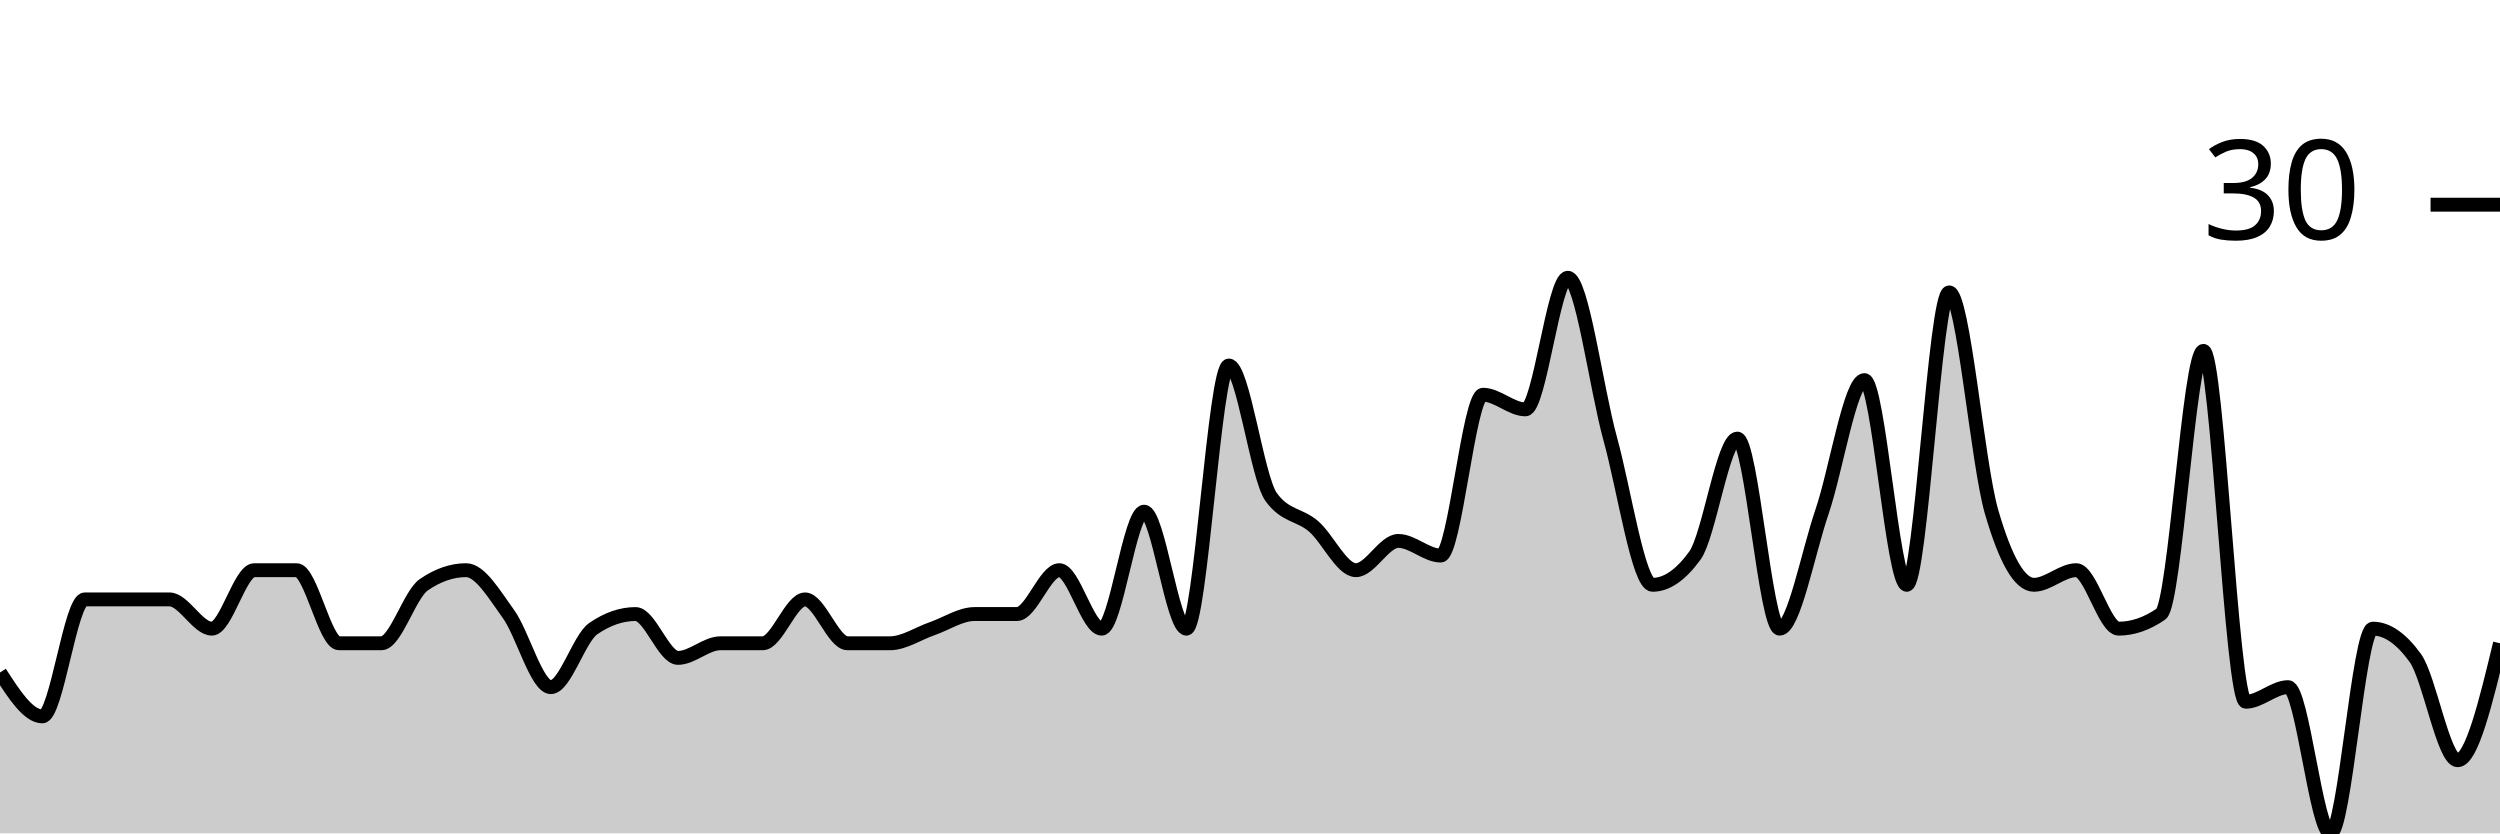
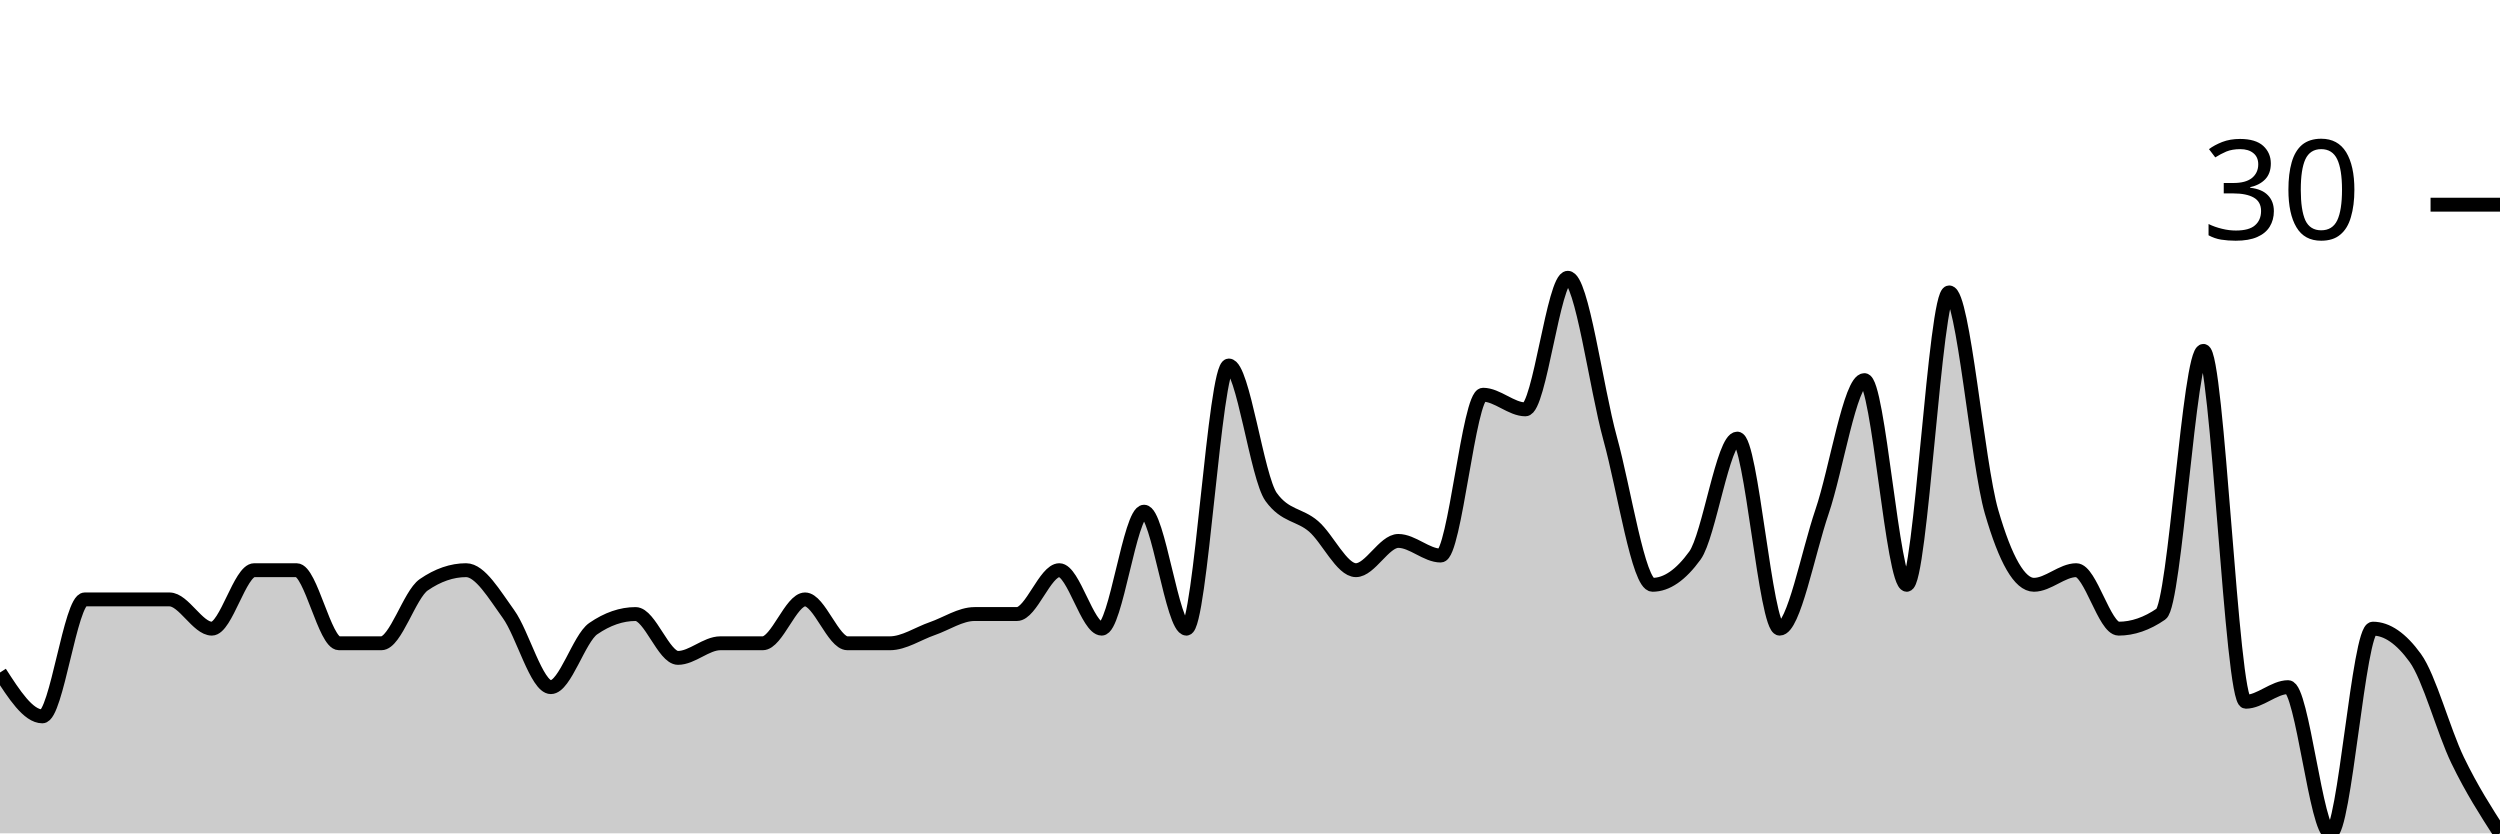
<svg xmlns="http://www.w3.org/2000/svg" viewBox="0 0 180 60">
  <g transform="translate(0,20)">
-     <path class="area" fill="rgba(0, 0, 0, 0.2)" d="M0,28.421C1.017,30,2.034,31.579,3.051,31.579C4.068,31.579,5.085,23.158,6.102,23.158C7.119,23.158,8.136,23.158,9.153,23.158C10.169,23.158,11.186,23.158,12.203,23.158C13.22,23.158,14.237,25.263,15.254,25.263C16.271,25.263,17.288,21.053,18.305,21.053C19.322,21.053,20.339,21.053,21.356,21.053C22.373,21.053,23.39,26.316,24.407,26.316C25.424,26.316,26.441,26.316,27.458,26.316C28.475,26.316,29.492,22.807,30.508,22.105C31.525,21.404,32.542,21.053,33.559,21.053C34.576,21.053,35.593,22.807,36.61,24.211C37.627,25.614,38.644,29.474,39.661,29.474C40.678,29.474,41.695,25.965,42.712,25.263C43.729,24.561,44.746,24.211,45.763,24.211C46.78,24.211,47.797,27.368,48.814,27.368C49.831,27.368,50.847,26.316,51.864,26.316C52.881,26.316,53.898,26.316,54.915,26.316C55.932,26.316,56.949,23.158,57.966,23.158C58.983,23.158,60,26.316,61.017,26.316C62.034,26.316,63.051,26.316,64.068,26.316C65.085,26.316,66.102,25.614,67.119,25.263C68.136,24.912,69.153,24.211,70.169,24.211C71.186,24.211,72.203,24.211,73.22,24.211C74.237,24.211,75.254,21.053,76.271,21.053C77.288,21.053,78.305,25.263,79.322,25.263C80.339,25.263,81.356,16.842,82.373,16.842C83.39,16.842,84.407,25.263,85.424,25.263C86.441,25.263,87.458,6.316,88.475,6.316C89.492,6.316,90.508,14.386,91.525,15.789C92.542,17.193,93.559,17.018,94.576,17.895C95.593,18.772,96.61,21.053,97.627,21.053C98.644,21.053,99.661,18.947,100.678,18.947C101.695,18.947,102.712,20,103.729,20C104.746,20,105.763,8.421,106.78,8.421C107.797,8.421,108.814,9.474,109.831,9.474C110.847,9.474,111.864,0,112.881,0C113.898,0,114.915,7.895,115.932,11.579C116.949,15.263,117.966,22.105,118.983,22.105C120,22.105,121.017,21.404,122.034,20C123.051,18.596,124.068,11.579,125.085,11.579C126.102,11.579,127.119,25.263,128.136,25.263C129.153,25.263,130.169,19.825,131.186,16.842C132.203,13.86,133.22,7.368,134.237,7.368C135.254,7.368,136.271,22.105,137.288,22.105C138.305,22.105,139.322,1.053,140.339,1.053C141.356,1.053,142.373,13.333,143.39,16.842C144.407,20.351,145.424,22.105,146.441,22.105C147.458,22.105,148.475,21.053,149.492,21.053C150.508,21.053,151.525,25.263,152.542,25.263C153.559,25.263,154.576,24.912,155.593,24.211C156.61,23.509,157.627,5.263,158.644,5.263C159.661,5.263,160.678,30.526,161.695,30.526C162.712,30.526,163.729,29.474,164.746,29.474C165.763,29.474,166.78,40,167.797,40C168.814,40,169.831,25.263,170.847,25.263C171.864,25.263,172.881,25.965,173.898,27.368C174.915,28.772,175.932,34.737,176.949,34.737C177.966,34.737,178.983,30.526,180,26.316L180,40C178.983,40,177.966,40,176.949,40C175.932,40,174.915,40,173.898,40C172.881,40,171.864,40,170.847,40C169.831,40,168.814,40,167.797,40C166.78,40,165.763,40,164.746,40C163.729,40,162.712,40,161.695,40C160.678,40,159.661,40,158.644,40C157.627,40,156.61,40,155.593,40C154.576,40,153.559,40,152.542,40C151.525,40,150.508,40,149.492,40C148.475,40,147.458,40,146.441,40C145.424,40,144.407,40,143.39,40C142.373,40,141.356,40,140.339,40C139.322,40,138.305,40,137.288,40C136.271,40,135.254,40,134.237,40C133.22,40,132.203,40,131.186,40C130.169,40,129.153,40,128.136,40C127.119,40,126.102,40,125.085,40C124.068,40,123.051,40,122.034,40C121.017,40,120,40,118.983,40C117.966,40,116.949,40,115.932,40C114.915,40,113.898,40,112.881,40C111.864,40,110.847,40,109.831,40C108.814,40,107.797,40,106.78,40C105.763,40,104.746,40,103.729,40C102.712,40,101.695,40,100.678,40C99.661,40,98.644,40,97.627,40C96.61,40,95.593,40,94.576,40C93.559,40,92.542,40,91.525,40C90.508,40,89.492,40,88.475,40C87.458,40,86.441,40,85.424,40C84.407,40,83.39,40,82.373,40C81.356,40,80.339,40,79.322,40C78.305,40,77.288,40,76.271,40C75.254,40,74.237,40,73.22,40C72.203,40,71.186,40,70.169,40C69.153,40,68.136,40,67.119,40C66.102,40,65.085,40,64.068,40C63.051,40,62.034,40,61.017,40C60,40,58.983,40,57.966,40C56.949,40,55.932,40,54.915,40C53.898,40,52.881,40,51.864,40C50.847,40,49.831,40,48.814,40C47.797,40,46.78,40,45.763,40C44.746,40,43.729,40,42.712,40C41.695,40,40.678,40,39.661,40C38.644,40,37.627,40,36.61,40C35.593,40,34.576,40,33.559,40C32.542,40,31.525,40,30.508,40C29.492,40,28.475,40,27.458,40C26.441,40,25.424,40,24.407,40C23.39,40,22.373,40,21.356,40C20.339,40,19.322,40,18.305,40C17.288,40,16.271,40,15.254,40C14.237,40,13.22,40,12.203,40C11.186,40,10.169,40,9.153,40C8.136,40,7.119,40,6.102,40C5.085,40,4.068,40,3.051,40C2.034,40,1.017,40,0,40Z" />
-     <path class="line" stroke="black" fill="none" d="M0,28.421C1.017,30,2.034,31.579,3.051,31.579C4.068,31.579,5.085,23.158,6.102,23.158C7.119,23.158,8.136,23.158,9.153,23.158C10.169,23.158,11.186,23.158,12.203,23.158C13.22,23.158,14.237,25.263,15.254,25.263C16.271,25.263,17.288,21.053,18.305,21.053C19.322,21.053,20.339,21.053,21.356,21.053C22.373,21.053,23.39,26.316,24.407,26.316C25.424,26.316,26.441,26.316,27.458,26.316C28.475,26.316,29.492,22.807,30.508,22.105C31.525,21.404,32.542,21.053,33.559,21.053C34.576,21.053,35.593,22.807,36.61,24.211C37.627,25.614,38.644,29.474,39.661,29.474C40.678,29.474,41.695,25.965,42.712,25.263C43.729,24.561,44.746,24.211,45.763,24.211C46.78,24.211,47.797,27.368,48.814,27.368C49.831,27.368,50.847,26.316,51.864,26.316C52.881,26.316,53.898,26.316,54.915,26.316C55.932,26.316,56.949,23.158,57.966,23.158C58.983,23.158,60,26.316,61.017,26.316C62.034,26.316,63.051,26.316,64.068,26.316C65.085,26.316,66.102,25.614,67.119,25.263C68.136,24.912,69.153,24.211,70.169,24.211C71.186,24.211,72.203,24.211,73.22,24.211C74.237,24.211,75.254,21.053,76.271,21.053C77.288,21.053,78.305,25.263,79.322,25.263C80.339,25.263,81.356,16.842,82.373,16.842C83.39,16.842,84.407,25.263,85.424,25.263C86.441,25.263,87.458,6.316,88.475,6.316C89.492,6.316,90.508,14.386,91.525,15.789C92.542,17.193,93.559,17.018,94.576,17.895C95.593,18.772,96.61,21.053,97.627,21.053C98.644,21.053,99.661,18.947,100.678,18.947C101.695,18.947,102.712,20,103.729,20C104.746,20,105.763,8.421,106.78,8.421C107.797,8.421,108.814,9.474,109.831,9.474C110.847,9.474,111.864,0,112.881,0C113.898,0,114.915,7.895,115.932,11.579C116.949,15.263,117.966,22.105,118.983,22.105C120,22.105,121.017,21.404,122.034,20C123.051,18.596,124.068,11.579,125.085,11.579C126.102,11.579,127.119,25.263,128.136,25.263C129.153,25.263,130.169,19.825,131.186,16.842C132.203,13.86,133.22,7.368,134.237,7.368C135.254,7.368,136.271,22.105,137.288,22.105C138.305,22.105,139.322,1.053,140.339,1.053C141.356,1.053,142.373,13.333,143.39,16.842C144.407,20.351,145.424,22.105,146.441,22.105C147.458,22.105,148.475,21.053,149.492,21.053C150.508,21.053,151.525,25.263,152.542,25.263C153.559,25.263,154.576,24.912,155.593,24.211C156.61,23.509,157.627,5.263,158.644,5.263C159.661,5.263,160.678,30.526,161.695,30.526C162.712,30.526,163.729,29.474,164.746,29.474C165.763,29.474,166.78,40,167.797,40C168.814,40,169.831,25.263,170.847,25.263C171.864,25.263,172.881,25.965,173.898,27.368C174.915,28.772,175.932,34.737,176.949,34.737C177.966,34.737,178.983,30.526,180,26.316" />
+     <path class="area" fill="rgba(0, 0, 0, 0.2)" d="M0,28.421C1.017,30,2.034,31.579,3.051,31.579C4.068,31.579,5.085,23.158,6.102,23.158C7.119,23.158,8.136,23.158,9.153,23.158C10.169,23.158,11.186,23.158,12.203,23.158C13.22,23.158,14.237,25.263,15.254,25.263C16.271,25.263,17.288,21.053,18.305,21.053C19.322,21.053,20.339,21.053,21.356,21.053C22.373,21.053,23.39,26.316,24.407,26.316C25.424,26.316,26.441,26.316,27.458,26.316C28.475,26.316,29.492,22.807,30.508,22.105C31.525,21.404,32.542,21.053,33.559,21.053C34.576,21.053,35.593,22.807,36.61,24.211C37.627,25.614,38.644,29.474,39.661,29.474C40.678,29.474,41.695,25.965,42.712,25.263C43.729,24.561,44.746,24.211,45.763,24.211C46.78,24.211,47.797,27.368,48.814,27.368C49.831,27.368,50.847,26.316,51.864,26.316C52.881,26.316,53.898,26.316,54.915,26.316C55.932,26.316,56.949,23.158,57.966,23.158C58.983,23.158,60,26.316,61.017,26.316C62.034,26.316,63.051,26.316,64.068,26.316C65.085,26.316,66.102,25.614,67.119,25.263C68.136,24.912,69.153,24.211,70.169,24.211C71.186,24.211,72.203,24.211,73.22,24.211C74.237,24.211,75.254,21.053,76.271,21.053C77.288,21.053,78.305,25.263,79.322,25.263C80.339,25.263,81.356,16.842,82.373,16.842C83.39,16.842,84.407,25.263,85.424,25.263C86.441,25.263,87.458,6.316,88.475,6.316C89.492,6.316,90.508,14.386,91.525,15.789C92.542,17.193,93.559,17.018,94.576,17.895C95.593,18.772,96.61,21.053,97.627,21.053C98.644,21.053,99.661,18.947,100.678,18.947C101.695,18.947,102.712,20,103.729,20C104.746,20,105.763,8.421,106.78,8.421C107.797,8.421,108.814,9.474,109.831,9.474C110.847,9.474,111.864,0,112.881,0C113.898,0,114.915,7.895,115.932,11.579C116.949,15.263,117.966,22.105,118.983,22.105C120,22.105,121.017,21.404,122.034,20C123.051,18.596,124.068,11.579,125.085,11.579C126.102,11.579,127.119,25.263,128.136,25.263C129.153,25.263,130.169,19.825,131.186,16.842C132.203,13.86,133.22,7.368,134.237,7.368C135.254,7.368,136.271,22.105,137.288,22.105C138.305,22.105,139.322,1.053,140.339,1.053C141.356,1.053,142.373,13.333,143.39,16.842C144.407,20.351,145.424,22.105,146.441,22.105C147.458,22.105,148.475,21.053,149.492,21.053C150.508,21.053,151.525,25.263,152.542,25.263C153.559,25.263,154.576,24.912,155.593,24.211C156.61,23.509,157.627,5.263,158.644,5.263C159.661,5.263,160.678,30.526,161.695,30.526C162.712,30.526,163.729,29.474,164.746,29.474C165.763,29.474,166.78,40,167.797,40C168.814,40,169.831,25.263,170.847,25.263C171.864,25.263,172.881,25.965,173.898,27.368C174.915,28.772,175.932,32.632,176.949,34.737C177.966,36.842,178.983,38.421,180,40L180,40C178.983,40,177.966,40,176.949,40C175.932,40,174.915,40,173.898,40C172.881,40,171.864,40,170.847,40C169.831,40,168.814,40,167.797,40C166.78,40,165.763,40,164.746,40C163.729,40,162.712,40,161.695,40C160.678,40,159.661,40,158.644,40C157.627,40,156.61,40,155.593,40C154.576,40,153.559,40,152.542,40C151.525,40,150.508,40,149.492,40C148.475,40,147.458,40,146.441,40C145.424,40,144.407,40,143.39,40C142.373,40,141.356,40,140.339,40C139.322,40,138.305,40,137.288,40C136.271,40,135.254,40,134.237,40C133.22,40,132.203,40,131.186,40C130.169,40,129.153,40,128.136,40C127.119,40,126.102,40,125.085,40C124.068,40,123.051,40,122.034,40C121.017,40,120,40,118.983,40C117.966,40,116.949,40,115.932,40C114.915,40,113.898,40,112.881,40C111.864,40,110.847,40,109.831,40C108.814,40,107.797,40,106.78,40C105.763,40,104.746,40,103.729,40C102.712,40,101.695,40,100.678,40C99.661,40,98.644,40,97.627,40C96.61,40,95.593,40,94.576,40C93.559,40,92.542,40,91.525,40C90.508,40,89.492,40,88.475,40C87.458,40,86.441,40,85.424,40C84.407,40,83.39,40,82.373,40C81.356,40,80.339,40,79.322,40C78.305,40,77.288,40,76.271,40C75.254,40,74.237,40,73.22,40C72.203,40,71.186,40,70.169,40C69.153,40,68.136,40,67.119,40C66.102,40,65.085,40,64.068,40C63.051,40,62.034,40,61.017,40C60,40,58.983,40,57.966,40C56.949,40,55.932,40,54.915,40C53.898,40,52.881,40,51.864,40C50.847,40,49.831,40,48.814,40C47.797,40,46.78,40,45.763,40C44.746,40,43.729,40,42.712,40C41.695,40,40.678,40,39.661,40C38.644,40,37.627,40,36.61,40C35.593,40,34.576,40,33.559,40C32.542,40,31.525,40,30.508,40C29.492,40,28.475,40,27.458,40C26.441,40,25.424,40,24.407,40C23.39,40,22.373,40,21.356,40C20.339,40,19.322,40,18.305,40C17.288,40,16.271,40,15.254,40C14.237,40,13.22,40,12.203,40C11.186,40,10.169,40,9.153,40C8.136,40,7.119,40,6.102,40C5.085,40,4.068,40,3.051,40C2.034,40,1.017,40,0,40Z" />
+     <path class="line" stroke="black" fill="none" d="M0,28.421C1.017,30,2.034,31.579,3.051,31.579C4.068,31.579,5.085,23.158,6.102,23.158C7.119,23.158,8.136,23.158,9.153,23.158C10.169,23.158,11.186,23.158,12.203,23.158C13.22,23.158,14.237,25.263,15.254,25.263C16.271,25.263,17.288,21.053,18.305,21.053C19.322,21.053,20.339,21.053,21.356,21.053C22.373,21.053,23.39,26.316,24.407,26.316C25.424,26.316,26.441,26.316,27.458,26.316C28.475,26.316,29.492,22.807,30.508,22.105C31.525,21.404,32.542,21.053,33.559,21.053C34.576,21.053,35.593,22.807,36.61,24.211C37.627,25.614,38.644,29.474,39.661,29.474C40.678,29.474,41.695,25.965,42.712,25.263C43.729,24.561,44.746,24.211,45.763,24.211C46.78,24.211,47.797,27.368,48.814,27.368C49.831,27.368,50.847,26.316,51.864,26.316C52.881,26.316,53.898,26.316,54.915,26.316C55.932,26.316,56.949,23.158,57.966,23.158C58.983,23.158,60,26.316,61.017,26.316C62.034,26.316,63.051,26.316,64.068,26.316C65.085,26.316,66.102,25.614,67.119,25.263C68.136,24.912,69.153,24.211,70.169,24.211C71.186,24.211,72.203,24.211,73.22,24.211C74.237,24.211,75.254,21.053,76.271,21.053C77.288,21.053,78.305,25.263,79.322,25.263C80.339,25.263,81.356,16.842,82.373,16.842C83.39,16.842,84.407,25.263,85.424,25.263C86.441,25.263,87.458,6.316,88.475,6.316C89.492,6.316,90.508,14.386,91.525,15.789C92.542,17.193,93.559,17.018,94.576,17.895C95.593,18.772,96.61,21.053,97.627,21.053C98.644,21.053,99.661,18.947,100.678,18.947C101.695,18.947,102.712,20,103.729,20C104.746,20,105.763,8.421,106.78,8.421C107.797,8.421,108.814,9.474,109.831,9.474C110.847,9.474,111.864,0,112.881,0C113.898,0,114.915,7.895,115.932,11.579C116.949,15.263,117.966,22.105,118.983,22.105C120,22.105,121.017,21.404,122.034,20C123.051,18.596,124.068,11.579,125.085,11.579C126.102,11.579,127.119,25.263,128.136,25.263C129.153,25.263,130.169,19.825,131.186,16.842C132.203,13.86,133.22,7.368,134.237,7.368C135.254,7.368,136.271,22.105,137.288,22.105C138.305,22.105,139.322,1.053,140.339,1.053C141.356,1.053,142.373,13.333,143.39,16.842C144.407,20.351,145.424,22.105,146.441,22.105C147.458,22.105,148.475,21.053,149.492,21.053C150.508,21.053,151.525,25.263,152.542,25.263C153.559,25.263,154.576,24.912,155.593,24.211C156.61,23.509,157.627,5.263,158.644,5.263C159.661,5.263,160.678,30.526,161.695,30.526C162.712,30.526,163.729,29.474,164.746,29.474C165.763,29.474,166.78,40,167.797,40C168.814,40,169.831,25.263,170.847,25.263C171.864,25.263,172.881,25.965,173.898,27.368C174.915,28.772,175.932,32.632,176.949,34.737C177.966,36.842,178.983,38.421,180,40" />
    <path class="axis-ceiling" stroke-width="1" stroke="black" fill="none" d="M175,-5.263L180,-5.263" />
    <text class="axis-ceiling-label" font-family="sans-serif" text-anchor="end" font-size="10px" x="170" y="-2.763">30</text>
  </g>
</svg>
